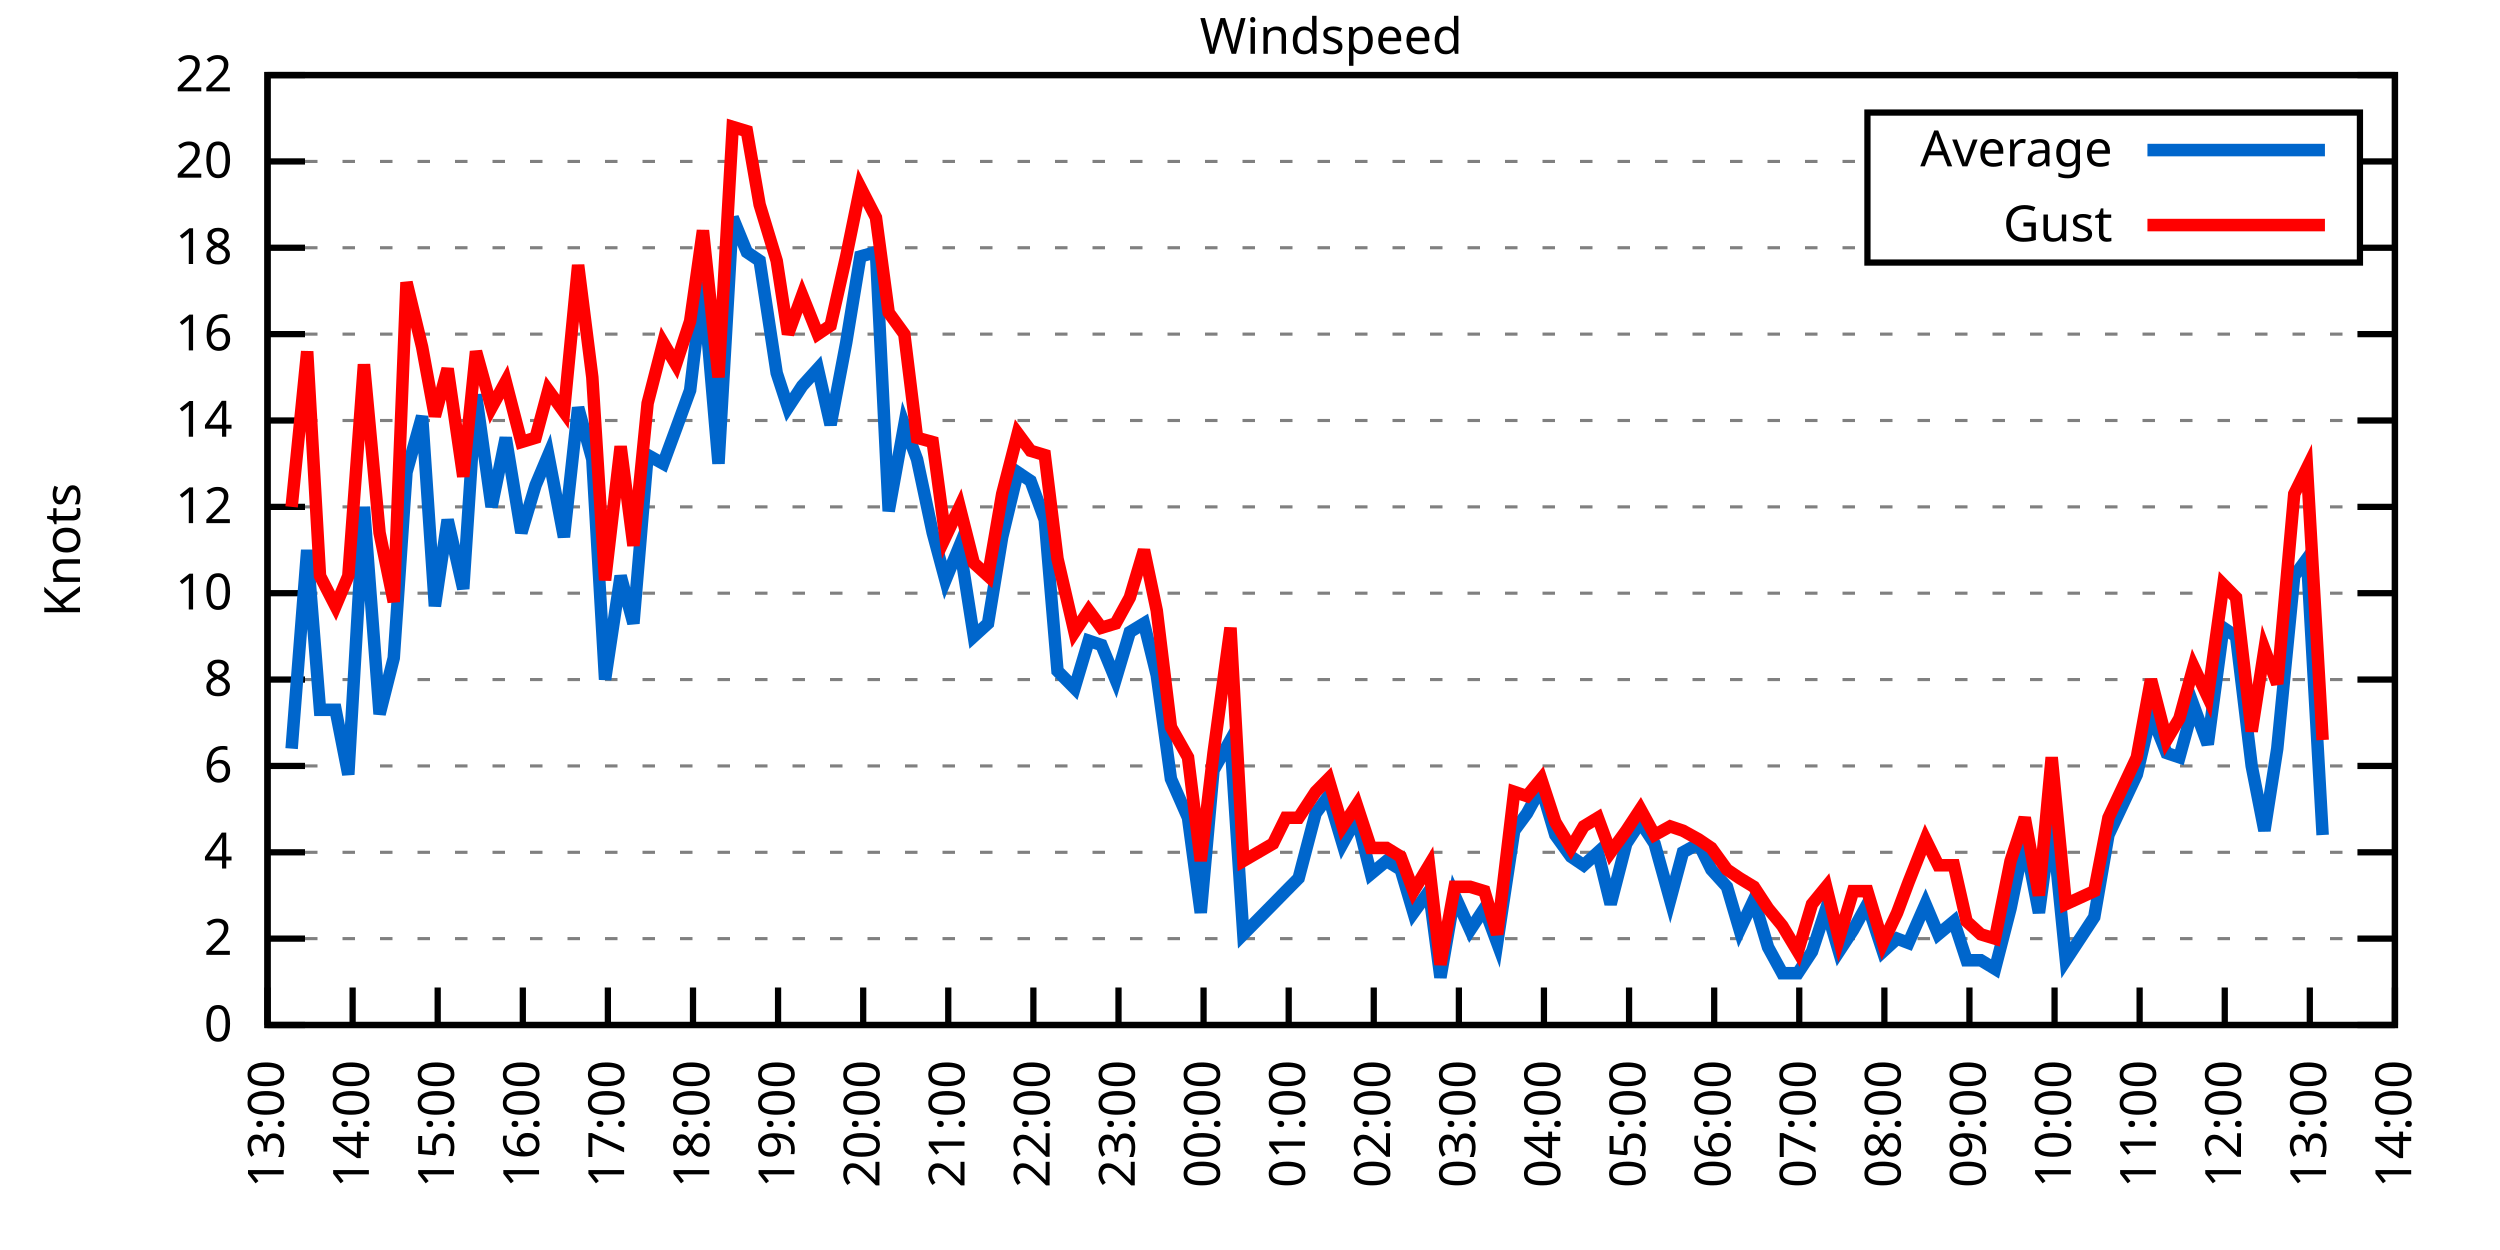
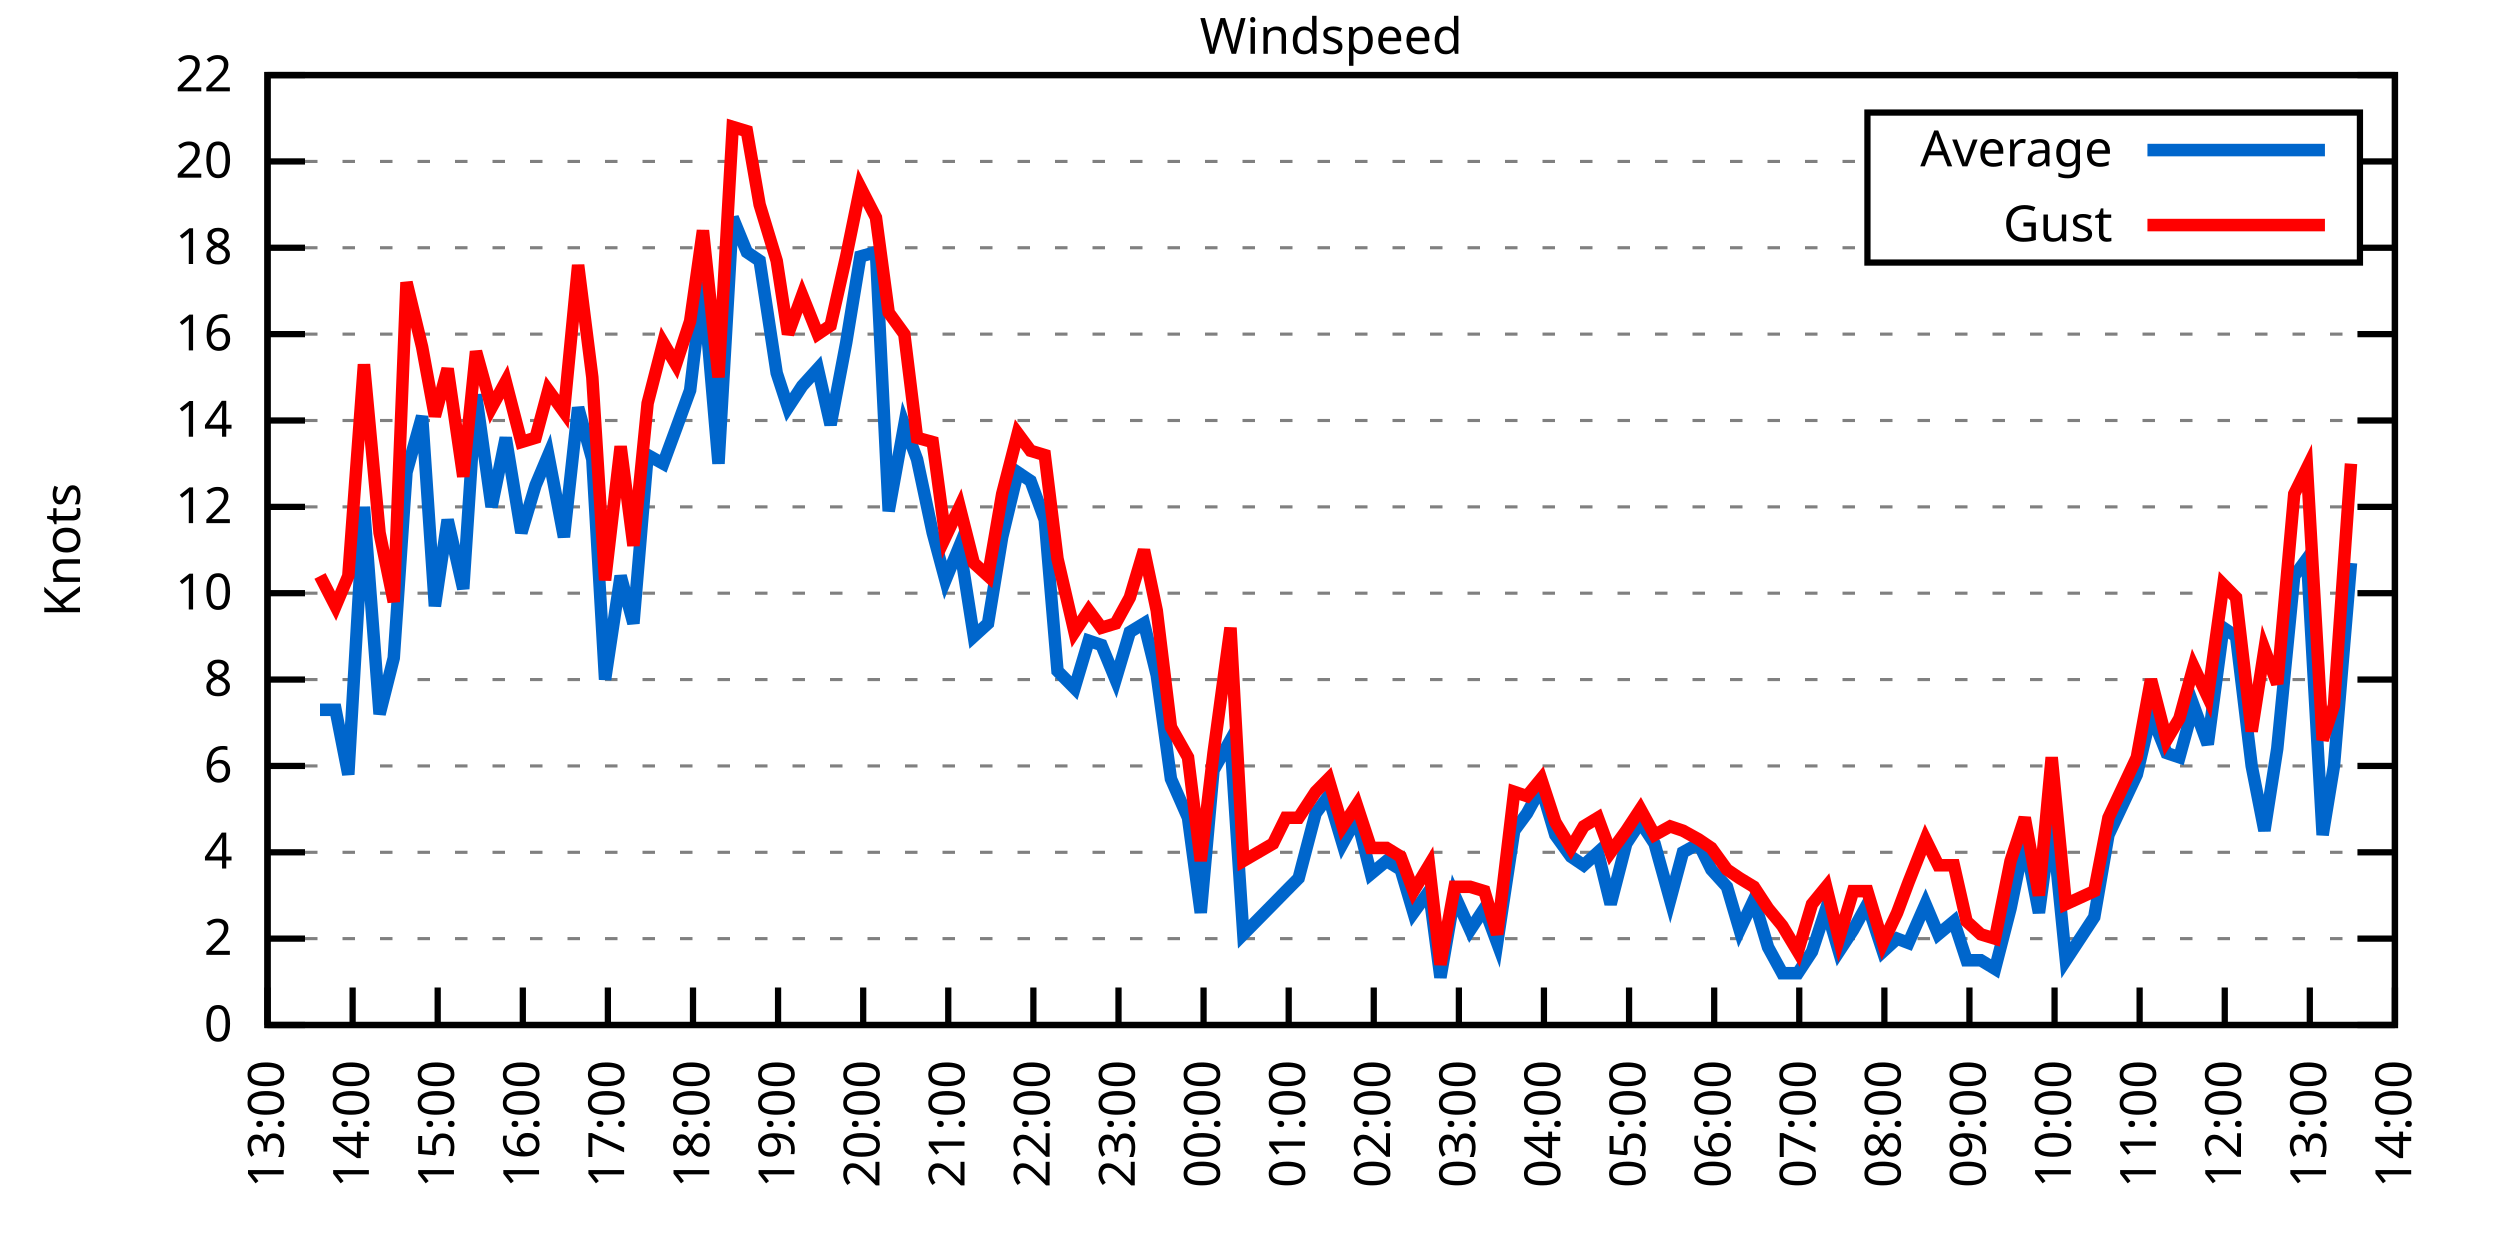
<svg xmlns="http://www.w3.org/2000/svg" xmlns:xlink="http://www.w3.org/1999/xlink" width="400" height="200" viewBox="0 0 400 200">
  <g id="gnuplot_canvas">
    <rect x="0" y="0" width="400" height="200" fill="none" />
    <defs>
      <circle id="gpDot" r="0.5" stroke-width="0.5" stroke="currentColor" />
      <path id="gpPt0" stroke-width="0.333" stroke="currentColor" d="M-1,0 h2 M0,-1 v2" />
      <path id="gpPt1" stroke-width="0.333" stroke="currentColor" d="M-1,-1 L1,1 M1,-1 L-1,1" />
      <path id="gpPt2" stroke-width="0.333" stroke="currentColor" d="M-1,0 L1,0 M0,-1 L0,1 M-1,-1 L1,1 M-1,1 L1,-1" />
      <rect id="gpPt3" stroke-width="0.333" stroke="currentColor" x="-1" y="-1" width="2" height="2" />
      <rect id="gpPt4" stroke-width="0.333" stroke="currentColor" fill="currentColor" x="-1" y="-1" width="2" height="2" />
      <circle id="gpPt5" stroke-width="0.333" stroke="currentColor" cx="0" cy="0" r="1" />
      <use xlink:href="#gpPt5" id="gpPt6" fill="currentColor" stroke="none" />
      <path id="gpPt7" stroke-width="0.333" stroke="currentColor" d="M0,-1.33 L-1.33,0.67 L1.33,0.67 z" />
      <use xlink:href="#gpPt7" id="gpPt8" fill="currentColor" stroke="none" />
      <use xlink:href="#gpPt7" id="gpPt9" stroke="currentColor" transform="rotate(180)" />
      <use xlink:href="#gpPt9" id="gpPt10" fill="currentColor" stroke="none" />
      <use xlink:href="#gpPt3" id="gpPt11" stroke="currentColor" transform="rotate(45)" />
      <use xlink:href="#gpPt11" id="gpPt12" fill="currentColor" stroke="none" />
      <path id="gpPt13" stroke-width="0.333" stroke="currentColor" d="M0,1.330 L1.265,0.411 L0.782,-1.067 L-0.782,-1.076 L-1.265,0.411 z" />
      <use xlink:href="#gpPt13" id="gpPt14" fill="currentColor" stroke="none" />
      <filter id="textbox" filterUnits="objectBoundingBox" x="0" y="0" height="1" width="1">
        <feFlood flood-color="white" flood-opacity="1" result="bgnd" />
        <feComposite in="SourceGraphic" in2="bgnd" operator="atop" />
      </filter>
      <filter id="greybox" filterUnits="objectBoundingBox" x="0" y="0" height="1" width="1">
        <feFlood flood-color="lightgrey" flood-opacity="1" result="grey" />
        <feComposite in="SourceGraphic" in2="grey" operator="atop" />
      </filter>
    </defs>
    <g fill="none" color="white" stroke="currentColor" stroke-width="1.00" stroke-linecap="butt" stroke-linejoin="miter">
</g>
    <g fill="none" color="black" stroke="currentColor" stroke-width="1.00" stroke-linecap="butt" stroke-linejoin="miter">
      <g stroke="none" shape-rendering="crispEdges">
        <polygon fill="rgb(255, 255, 255)" points="42.80,164.00 383.18,164.00 383.18,12.02 42.80,12.02 " />
      </g>
    </g>
    <g fill="none" color="black" stroke="currentColor" stroke-width="1.00" stroke-linecap="butt" stroke-linejoin="miter">
</g>
    <g fill="none" color="black" stroke="black" stroke-width="0.50" stroke-linecap="butt" stroke-linejoin="miter">
</g>
    <g fill="none" color="gray" stroke="currentColor" stroke-width="0.50" stroke-linecap="butt" stroke-linejoin="miter">
      <path stroke="gray" stroke-dasharray="2,4" class="gridline" d="M42.80,164.00 L383.19,164.00  " />
    </g>
    <g fill="none" color="gray" stroke="gray" stroke-width="1.00" stroke-linecap="butt" stroke-linejoin="miter">
</g>
    <g fill="none" color="black" stroke="currentColor" stroke-width="1.00" stroke-linecap="butt" stroke-linejoin="miter">
      <path stroke="black" d="M42.80,164.00 L48.80,164.00 M383.19,164.00 L377.19,164.00  " />
      <g transform="translate(37.20,166.60)" stroke="none" fill="black" font-family="Sans" font-size="8.00" text-anchor="end">
        <text>
          <tspan font-family="Sans"> 0</tspan>
        </text>
      </g>
    </g>
    <g fill="none" color="black" stroke="currentColor" stroke-width="1.00" stroke-linecap="butt" stroke-linejoin="miter">
</g>
    <g fill="none" color="black" stroke="black" stroke-width="0.50" stroke-linecap="butt" stroke-linejoin="miter">
</g>
    <g fill="none" color="gray" stroke="currentColor" stroke-width="0.50" stroke-linecap="butt" stroke-linejoin="miter">
      <path stroke="gray" stroke-dasharray="2,4" class="gridline" d="M42.80,150.18 L383.19,150.18  " />
    </g>
    <g fill="none" color="gray" stroke="gray" stroke-width="1.00" stroke-linecap="butt" stroke-linejoin="miter">
</g>
    <g fill="none" color="black" stroke="currentColor" stroke-width="1.00" stroke-linecap="butt" stroke-linejoin="miter">
      <path stroke="black" d="M42.80,150.18 L48.80,150.18 M383.19,150.18 L377.19,150.18  " />
      <g transform="translate(37.20,152.78)" stroke="none" fill="black" font-family="Sans" font-size="8.00" text-anchor="end">
        <text>
          <tspan font-family="Sans"> 2</tspan>
        </text>
      </g>
    </g>
    <g fill="none" color="black" stroke="currentColor" stroke-width="1.00" stroke-linecap="butt" stroke-linejoin="miter">
</g>
    <g fill="none" color="black" stroke="black" stroke-width="0.50" stroke-linecap="butt" stroke-linejoin="miter">
</g>
    <g fill="none" color="gray" stroke="currentColor" stroke-width="0.50" stroke-linecap="butt" stroke-linejoin="miter">
      <path stroke="gray" stroke-dasharray="2,4" class="gridline" d="M42.80,136.37 L383.19,136.37  " />
    </g>
    <g fill="none" color="gray" stroke="gray" stroke-width="1.00" stroke-linecap="butt" stroke-linejoin="miter">
</g>
    <g fill="none" color="black" stroke="currentColor" stroke-width="1.00" stroke-linecap="butt" stroke-linejoin="miter">
      <path stroke="black" d="M42.80,136.37 L48.80,136.37 M383.19,136.37 L377.19,136.37  " />
      <g transform="translate(37.20,138.97)" stroke="none" fill="black" font-family="Sans" font-size="8.00" text-anchor="end">
        <text>
          <tspan font-family="Sans"> 4</tspan>
        </text>
      </g>
    </g>
    <g fill="none" color="black" stroke="currentColor" stroke-width="1.00" stroke-linecap="butt" stroke-linejoin="miter">
</g>
    <g fill="none" color="black" stroke="black" stroke-width="0.50" stroke-linecap="butt" stroke-linejoin="miter">
</g>
    <g fill="none" color="gray" stroke="currentColor" stroke-width="0.50" stroke-linecap="butt" stroke-linejoin="miter">
      <path stroke="gray" stroke-dasharray="2,4" class="gridline" d="M42.80,122.55 L383.19,122.55  " />
    </g>
    <g fill="none" color="gray" stroke="gray" stroke-width="1.00" stroke-linecap="butt" stroke-linejoin="miter">
</g>
    <g fill="none" color="black" stroke="currentColor" stroke-width="1.00" stroke-linecap="butt" stroke-linejoin="miter">
      <path stroke="black" d="M42.80,122.55 L48.80,122.55 M383.19,122.55 L377.19,122.55  " />
      <g transform="translate(37.20,125.15)" stroke="none" fill="black" font-family="Sans" font-size="8.00" text-anchor="end">
        <text>
          <tspan font-family="Sans"> 6</tspan>
        </text>
      </g>
    </g>
    <g fill="none" color="black" stroke="currentColor" stroke-width="1.00" stroke-linecap="butt" stroke-linejoin="miter">
</g>
    <g fill="none" color="black" stroke="black" stroke-width="0.50" stroke-linecap="butt" stroke-linejoin="miter">
</g>
    <g fill="none" color="gray" stroke="currentColor" stroke-width="0.50" stroke-linecap="butt" stroke-linejoin="miter">
      <path stroke="gray" stroke-dasharray="2,4" class="gridline" d="M42.80,108.73 L383.19,108.73  " />
    </g>
    <g fill="none" color="gray" stroke="gray" stroke-width="1.00" stroke-linecap="butt" stroke-linejoin="miter">
</g>
    <g fill="none" color="black" stroke="currentColor" stroke-width="1.00" stroke-linecap="butt" stroke-linejoin="miter">
      <path stroke="black" d="M42.80,108.73 L48.80,108.73 M383.19,108.73 L377.19,108.73  " />
      <g transform="translate(37.20,111.33)" stroke="none" fill="black" font-family="Sans" font-size="8.00" text-anchor="end">
        <text>
          <tspan font-family="Sans"> 8</tspan>
        </text>
      </g>
    </g>
    <g fill="none" color="black" stroke="currentColor" stroke-width="1.00" stroke-linecap="butt" stroke-linejoin="miter">
</g>
    <g fill="none" color="black" stroke="black" stroke-width="0.50" stroke-linecap="butt" stroke-linejoin="miter">
</g>
    <g fill="none" color="gray" stroke="currentColor" stroke-width="0.50" stroke-linecap="butt" stroke-linejoin="miter">
      <path stroke="gray" stroke-dasharray="2,4" class="gridline" d="M42.80,94.91 L383.19,94.91  " />
    </g>
    <g fill="none" color="gray" stroke="gray" stroke-width="1.00" stroke-linecap="butt" stroke-linejoin="miter">
</g>
    <g fill="none" color="black" stroke="currentColor" stroke-width="1.00" stroke-linecap="butt" stroke-linejoin="miter">
      <path stroke="black" d="M42.80,94.91 L48.80,94.91 M383.19,94.91 L377.19,94.91  " />
      <g transform="translate(37.20,97.51)" stroke="none" fill="black" font-family="Sans" font-size="8.00" text-anchor="end">
        <text>
          <tspan font-family="Sans"> 10</tspan>
        </text>
      </g>
    </g>
    <g fill="none" color="black" stroke="currentColor" stroke-width="1.00" stroke-linecap="butt" stroke-linejoin="miter">
</g>
    <g fill="none" color="black" stroke="black" stroke-width="0.50" stroke-linecap="butt" stroke-linejoin="miter">
</g>
    <g fill="none" color="gray" stroke="currentColor" stroke-width="0.50" stroke-linecap="butt" stroke-linejoin="miter">
      <path stroke="gray" stroke-dasharray="2,4" class="gridline" d="M42.80,81.10 L383.19,81.10  " />
    </g>
    <g fill="none" color="gray" stroke="gray" stroke-width="1.00" stroke-linecap="butt" stroke-linejoin="miter">
</g>
    <g fill="none" color="black" stroke="currentColor" stroke-width="1.00" stroke-linecap="butt" stroke-linejoin="miter">
      <path stroke="black" d="M42.80,81.10 L48.80,81.10 M383.19,81.10 L377.19,81.10  " />
      <g transform="translate(37.20,83.70)" stroke="none" fill="black" font-family="Sans" font-size="8.00" text-anchor="end">
        <text>
          <tspan font-family="Sans"> 12</tspan>
        </text>
      </g>
    </g>
    <g fill="none" color="black" stroke="currentColor" stroke-width="1.00" stroke-linecap="butt" stroke-linejoin="miter">
</g>
    <g fill="none" color="black" stroke="black" stroke-width="0.50" stroke-linecap="butt" stroke-linejoin="miter">
</g>
    <g fill="none" color="gray" stroke="currentColor" stroke-width="0.50" stroke-linecap="butt" stroke-linejoin="miter">
      <path stroke="gray" stroke-dasharray="2,4" class="gridline" d="M42.80,67.28 L383.19,67.28  " />
    </g>
    <g fill="none" color="gray" stroke="gray" stroke-width="1.00" stroke-linecap="butt" stroke-linejoin="miter">
</g>
    <g fill="none" color="black" stroke="currentColor" stroke-width="1.00" stroke-linecap="butt" stroke-linejoin="miter">
      <path stroke="black" d="M42.80,67.28 L48.80,67.28 M383.19,67.28 L377.19,67.28  " />
      <g transform="translate(37.20,69.88)" stroke="none" fill="black" font-family="Sans" font-size="8.00" text-anchor="end">
        <text>
          <tspan font-family="Sans"> 14</tspan>
        </text>
      </g>
    </g>
    <g fill="none" color="black" stroke="currentColor" stroke-width="1.00" stroke-linecap="butt" stroke-linejoin="miter">
</g>
    <g fill="none" color="black" stroke="black" stroke-width="0.50" stroke-linecap="butt" stroke-linejoin="miter">
</g>
    <g fill="none" color="gray" stroke="currentColor" stroke-width="0.50" stroke-linecap="butt" stroke-linejoin="miter">
      <path stroke="gray" stroke-dasharray="2,4" class="gridline" d="M42.80,53.46 L383.19,53.46  " />
    </g>
    <g fill="none" color="gray" stroke="gray" stroke-width="1.00" stroke-linecap="butt" stroke-linejoin="miter">
</g>
    <g fill="none" color="black" stroke="currentColor" stroke-width="1.00" stroke-linecap="butt" stroke-linejoin="miter">
      <path stroke="black" d="M42.80,53.46 L48.80,53.46 M383.19,53.46 L377.19,53.46  " />
      <g transform="translate(37.20,56.06)" stroke="none" fill="black" font-family="Sans" font-size="8.00" text-anchor="end">
        <text>
          <tspan font-family="Sans"> 16</tspan>
        </text>
      </g>
    </g>
    <g fill="none" color="black" stroke="currentColor" stroke-width="1.00" stroke-linecap="butt" stroke-linejoin="miter">
</g>
    <g fill="none" color="black" stroke="black" stroke-width="0.50" stroke-linecap="butt" stroke-linejoin="miter">
</g>
    <g fill="none" color="gray" stroke="currentColor" stroke-width="0.50" stroke-linecap="butt" stroke-linejoin="miter">
      <path stroke="gray" stroke-dasharray="2,4" class="gridline" d="M42.80,39.64 L298.79,39.64 M377.59,39.64 L383.19,39.64  " />
    </g>
    <g fill="none" color="gray" stroke="gray" stroke-width="1.00" stroke-linecap="butt" stroke-linejoin="miter">
</g>
    <g fill="none" color="black" stroke="currentColor" stroke-width="1.00" stroke-linecap="butt" stroke-linejoin="miter">
      <path stroke="black" d="M42.80,39.64 L48.80,39.64 M383.19,39.64 L377.19,39.64  " />
      <g transform="translate(37.20,42.24)" stroke="none" fill="black" font-family="Sans" font-size="8.00" text-anchor="end">
        <text>
          <tspan font-family="Sans"> 18</tspan>
        </text>
      </g>
    </g>
    <g fill="none" color="black" stroke="currentColor" stroke-width="1.00" stroke-linecap="butt" stroke-linejoin="miter">
</g>
    <g fill="none" color="black" stroke="black" stroke-width="0.50" stroke-linecap="butt" stroke-linejoin="miter">
</g>
    <g fill="none" color="gray" stroke="currentColor" stroke-width="0.50" stroke-linecap="butt" stroke-linejoin="miter">
      <path stroke="gray" stroke-dasharray="2,4" class="gridline" d="M42.80,25.83 L298.79,25.83 M377.59,25.83 L383.19,25.83  " />
    </g>
    <g fill="none" color="gray" stroke="gray" stroke-width="1.00" stroke-linecap="butt" stroke-linejoin="miter">
</g>
    <g fill="none" color="black" stroke="currentColor" stroke-width="1.00" stroke-linecap="butt" stroke-linejoin="miter">
      <path stroke="black" d="M42.80,25.83 L48.80,25.83 M383.19,25.83 L377.19,25.83  " />
      <g transform="translate(37.20,28.43)" stroke="none" fill="black" font-family="Sans" font-size="8.00" text-anchor="end">
        <text>
          <tspan font-family="Sans"> 20</tspan>
        </text>
      </g>
    </g>
    <g fill="none" color="black" stroke="currentColor" stroke-width="1.00" stroke-linecap="butt" stroke-linejoin="miter">
</g>
    <g fill="none" color="black" stroke="black" stroke-width="0.50" stroke-linecap="butt" stroke-linejoin="miter">
</g>
    <g fill="none" color="gray" stroke="currentColor" stroke-width="0.50" stroke-linecap="butt" stroke-linejoin="miter">
      <path stroke="gray" stroke-dasharray="2,4" class="gridline" d="M42.80,12.01 L383.19,12.01  " />
    </g>
    <g fill="none" color="gray" stroke="gray" stroke-width="1.00" stroke-linecap="butt" stroke-linejoin="miter">
</g>
    <g fill="none" color="black" stroke="currentColor" stroke-width="1.00" stroke-linecap="butt" stroke-linejoin="miter">
      <path stroke="black" d="M42.80,12.01 L48.80,12.01 M383.19,12.01 L377.19,12.01  " />
      <g transform="translate(37.20,14.61)" stroke="none" fill="black" font-family="Sans" font-size="8.00" text-anchor="end">
        <text>
          <tspan font-family="Sans"> 22</tspan>
        </text>
      </g>
    </g>
    <g fill="none" color="black" stroke="currentColor" stroke-width="1.00" stroke-linecap="butt" stroke-linejoin="miter">
      <path stroke="black" d="M42.80,164.00 L42.80,158.00  " />
      <g transform="translate(45.40,169.60) rotate(270.00)" stroke="none" fill="black" font-family="Sans" font-size="8.00" text-anchor="end">
        <text>
          <tspan font-family="Sans">13:00</tspan>
        </text>
      </g>
    </g>
    <g fill="none" color="black" stroke="currentColor" stroke-width="1.00" stroke-linecap="butt" stroke-linejoin="miter">
      <path stroke="black" d="M56.42,164.00 L56.42,158.00  " />
      <g transform="translate(59.02,169.60) rotate(270.00)" stroke="none" fill="black" font-family="Sans" font-size="8.00" text-anchor="end">
        <text>
          <tspan font-family="Sans">14:00</tspan>
        </text>
      </g>
    </g>
    <g fill="none" color="black" stroke="currentColor" stroke-width="1.00" stroke-linecap="butt" stroke-linejoin="miter">
      <path stroke="black" d="M70.03,164.00 L70.03,158.00  " />
      <g transform="translate(72.63,169.60) rotate(270.00)" stroke="none" fill="black" font-family="Sans" font-size="8.00" text-anchor="end">
        <text>
          <tspan font-family="Sans">15:00</tspan>
        </text>
      </g>
    </g>
    <g fill="none" color="black" stroke="currentColor" stroke-width="1.00" stroke-linecap="butt" stroke-linejoin="miter">
      <path stroke="black" d="M83.65,164.00 L83.65,158.00  " />
      <g transform="translate(86.25,169.60) rotate(270.00)" stroke="none" fill="black" font-family="Sans" font-size="8.00" text-anchor="end">
        <text>
          <tspan font-family="Sans">16:00</tspan>
        </text>
      </g>
    </g>
    <g fill="none" color="black" stroke="currentColor" stroke-width="1.00" stroke-linecap="butt" stroke-linejoin="miter">
      <path stroke="black" d="M97.26,164.00 L97.26,158.00  " />
      <g transform="translate(99.86,169.60) rotate(270.00)" stroke="none" fill="black" font-family="Sans" font-size="8.00" text-anchor="end">
        <text>
          <tspan font-family="Sans">17:00</tspan>
        </text>
      </g>
    </g>
    <g fill="none" color="black" stroke="currentColor" stroke-width="1.00" stroke-linecap="butt" stroke-linejoin="miter">
      <path stroke="black" d="M110.88,164.00 L110.88,158.00  " />
      <g transform="translate(113.48,169.60) rotate(270.00)" stroke="none" fill="black" font-family="Sans" font-size="8.00" text-anchor="end">
        <text>
          <tspan font-family="Sans">18:00</tspan>
        </text>
      </g>
    </g>
    <g fill="none" color="black" stroke="currentColor" stroke-width="1.00" stroke-linecap="butt" stroke-linejoin="miter">
      <path stroke="black" d="M124.49,164.00 L124.49,158.00  " />
      <g transform="translate(127.09,169.60) rotate(270.00)" stroke="none" fill="black" font-family="Sans" font-size="8.00" text-anchor="end">
        <text>
          <tspan font-family="Sans">19:00</tspan>
        </text>
      </g>
    </g>
    <g fill="none" color="black" stroke="currentColor" stroke-width="1.00" stroke-linecap="butt" stroke-linejoin="miter">
      <path stroke="black" d="M138.11,164.00 L138.11,158.00  " />
      <g transform="translate(140.71,169.60) rotate(270.00)" stroke="none" fill="black" font-family="Sans" font-size="8.00" text-anchor="end">
        <text>
          <tspan font-family="Sans">20:00</tspan>
        </text>
      </g>
    </g>
    <g fill="none" color="black" stroke="currentColor" stroke-width="1.00" stroke-linecap="butt" stroke-linejoin="miter">
      <path stroke="black" d="M151.72,164.00 L151.72,158.00  " />
      <g transform="translate(154.32,169.60) rotate(270.00)" stroke="none" fill="black" font-family="Sans" font-size="8.00" text-anchor="end">
        <text>
          <tspan font-family="Sans">21:00</tspan>
        </text>
      </g>
    </g>
    <g fill="none" color="black" stroke="currentColor" stroke-width="1.00" stroke-linecap="butt" stroke-linejoin="miter">
      <path stroke="black" d="M165.34,164.00 L165.34,158.00  " />
      <g transform="translate(167.94,169.60) rotate(270.00)" stroke="none" fill="black" font-family="Sans" font-size="8.00" text-anchor="end">
        <text>
          <tspan font-family="Sans">22:00</tspan>
        </text>
      </g>
    </g>
    <g fill="none" color="black" stroke="currentColor" stroke-width="1.00" stroke-linecap="butt" stroke-linejoin="miter">
      <path stroke="black" d="M178.96,164.00 L178.96,158.00  " />
      <g transform="translate(181.56,169.60) rotate(270.00)" stroke="none" fill="black" font-family="Sans" font-size="8.00" text-anchor="end">
        <text>
          <tspan font-family="Sans">23:00</tspan>
        </text>
      </g>
    </g>
    <g fill="none" color="black" stroke="currentColor" stroke-width="1.00" stroke-linecap="butt" stroke-linejoin="miter">
      <path stroke="black" d="M192.57,164.00 L192.57,158.00  " />
      <g transform="translate(195.17,169.60) rotate(270.00)" stroke="none" fill="black" font-family="Sans" font-size="8.00" text-anchor="end">
        <text>
          <tspan font-family="Sans">00:00</tspan>
        </text>
      </g>
    </g>
    <g fill="none" color="black" stroke="currentColor" stroke-width="1.00" stroke-linecap="butt" stroke-linejoin="miter">
      <path stroke="black" d="M206.19,164.00 L206.19,158.00  " />
      <g transform="translate(208.79,169.60) rotate(270.00)" stroke="none" fill="black" font-family="Sans" font-size="8.00" text-anchor="end">
        <text>
          <tspan font-family="Sans">01:00</tspan>
        </text>
      </g>
    </g>
    <g fill="none" color="black" stroke="currentColor" stroke-width="1.00" stroke-linecap="butt" stroke-linejoin="miter">
      <path stroke="black" d="M219.80,164.00 L219.80,158.00  " />
      <g transform="translate(222.40,169.60) rotate(270.00)" stroke="none" fill="black" font-family="Sans" font-size="8.00" text-anchor="end">
        <text>
          <tspan font-family="Sans">02:00</tspan>
        </text>
      </g>
    </g>
    <g fill="none" color="black" stroke="currentColor" stroke-width="1.00" stroke-linecap="butt" stroke-linejoin="miter">
      <path stroke="black" d="M233.42,164.00 L233.42,158.00  " />
      <g transform="translate(236.02,169.60) rotate(270.00)" stroke="none" fill="black" font-family="Sans" font-size="8.00" text-anchor="end">
        <text>
          <tspan font-family="Sans">03:00</tspan>
        </text>
      </g>
    </g>
    <g fill="none" color="black" stroke="currentColor" stroke-width="1.00" stroke-linecap="butt" stroke-linejoin="miter">
      <path stroke="black" d="M247.03,164.00 L247.03,158.00  " />
      <g transform="translate(249.63,169.60) rotate(270.00)" stroke="none" fill="black" font-family="Sans" font-size="8.00" text-anchor="end">
        <text>
          <tspan font-family="Sans">04:00</tspan>
        </text>
      </g>
    </g>
    <g fill="none" color="black" stroke="currentColor" stroke-width="1.00" stroke-linecap="butt" stroke-linejoin="miter">
      <path stroke="black" d="M260.65,164.00 L260.65,158.00  " />
      <g transform="translate(263.25,169.60) rotate(270.00)" stroke="none" fill="black" font-family="Sans" font-size="8.00" text-anchor="end">
        <text>
          <tspan font-family="Sans">05:00</tspan>
        </text>
      </g>
    </g>
    <g fill="none" color="black" stroke="currentColor" stroke-width="1.00" stroke-linecap="butt" stroke-linejoin="miter">
      <path stroke="black" d="M274.27,164.00 L274.27,158.00  " />
      <g transform="translate(276.87,169.60) rotate(270.00)" stroke="none" fill="black" font-family="Sans" font-size="8.00" text-anchor="end">
        <text>
          <tspan font-family="Sans">06:00</tspan>
        </text>
      </g>
    </g>
    <g fill="none" color="black" stroke="currentColor" stroke-width="1.00" stroke-linecap="butt" stroke-linejoin="miter">
      <path stroke="black" d="M287.88,164.00 L287.88,158.00  " />
      <g transform="translate(290.48,169.60) rotate(270.00)" stroke="none" fill="black" font-family="Sans" font-size="8.00" text-anchor="end">
        <text>
          <tspan font-family="Sans">07:00</tspan>
        </text>
      </g>
    </g>
    <g fill="none" color="black" stroke="currentColor" stroke-width="1.00" stroke-linecap="butt" stroke-linejoin="miter">
      <path stroke="black" d="M301.50,164.00 L301.50,158.00  " />
      <g transform="translate(304.10,169.60) rotate(270.00)" stroke="none" fill="black" font-family="Sans" font-size="8.00" text-anchor="end">
        <text>
          <tspan font-family="Sans">08:00</tspan>
        </text>
      </g>
    </g>
    <g fill="none" color="black" stroke="currentColor" stroke-width="1.00" stroke-linecap="butt" stroke-linejoin="miter">
      <path stroke="black" d="M315.11,164.00 L315.11,158.00  " />
      <g transform="translate(317.71,169.60) rotate(270.00)" stroke="none" fill="black" font-family="Sans" font-size="8.00" text-anchor="end">
        <text>
          <tspan font-family="Sans">09:00</tspan>
        </text>
      </g>
    </g>
    <g fill="none" color="black" stroke="currentColor" stroke-width="1.00" stroke-linecap="butt" stroke-linejoin="miter">
      <path stroke="black" d="M328.73,164.00 L328.73,158.00  " />
      <g transform="translate(331.33,169.60) rotate(270.00)" stroke="none" fill="black" font-family="Sans" font-size="8.00" text-anchor="end">
        <text>
          <tspan font-family="Sans">10:00</tspan>
        </text>
      </g>
    </g>
    <g fill="none" color="black" stroke="currentColor" stroke-width="1.00" stroke-linecap="butt" stroke-linejoin="miter">
      <path stroke="black" d="M342.34,164.00 L342.34,158.00  " />
      <g transform="translate(344.94,169.60) rotate(270.00)" stroke="none" fill="black" font-family="Sans" font-size="8.00" text-anchor="end">
        <text>
          <tspan font-family="Sans">11:00</tspan>
        </text>
      </g>
    </g>
    <g fill="none" color="black" stroke="currentColor" stroke-width="1.00" stroke-linecap="butt" stroke-linejoin="miter">
      <path stroke="black" d="M355.96,164.00 L355.96,158.00  " />
      <g transform="translate(358.56,169.60) rotate(270.00)" stroke="none" fill="black" font-family="Sans" font-size="8.00" text-anchor="end">
        <text>
          <tspan font-family="Sans">12:00</tspan>
        </text>
      </g>
    </g>
    <g fill="none" color="black" stroke="currentColor" stroke-width="1.00" stroke-linecap="butt" stroke-linejoin="miter">
      <path stroke="black" d="M369.57,164.00 L369.57,158.00  " />
      <g transform="translate(372.17,169.60) rotate(270.00)" stroke="none" fill="black" font-family="Sans" font-size="8.00" text-anchor="end">
        <text>
          <tspan font-family="Sans">13:00</tspan>
        </text>
      </g>
    </g>
    <g fill="none" color="black" stroke="currentColor" stroke-width="1.00" stroke-linecap="butt" stroke-linejoin="miter">
      <path stroke="black" d="M383.19,164.00 L383.19,158.00  " />
      <g transform="translate(385.79,169.60) rotate(270.00)" stroke="none" fill="black" font-family="Sans" font-size="8.00" text-anchor="end">
        <text>
          <tspan font-family="Sans">14:00</tspan>
        </text>
      </g>
    </g>
    <g fill="none" color="black" stroke="currentColor" stroke-width="1.00" stroke-linecap="butt" stroke-linejoin="miter">
</g>
    <g fill="none" color="black" stroke="currentColor" stroke-width="1.00" stroke-linecap="butt" stroke-linejoin="miter">
      <path stroke="black" d="M42.80,12.01 L42.80,164.00 L383.19,164.00 L383.19,12.01 L42.80,12.01 Z  " />
    </g>
    <g fill="none" color="black" stroke="currentColor" stroke-width="1.00" stroke-linecap="butt" stroke-linejoin="miter">
</g>
    <g fill="none" color="black" stroke="currentColor" stroke-width="1.00" stroke-linecap="butt" stroke-linejoin="miter">
      <path stroke="black" d="M298.79,42.01 L298.79,18.01 L377.59,18.01 L377.59,42.01 L298.79,42.01 Z  " />
    </g>
    <g id="Windspeed_plot_1">
      <g fill="none" color="white" stroke="black" stroke-width="2.00" stroke-linecap="butt" stroke-linejoin="miter">
</g>
      <g fill="none" color="black" stroke="currentColor" stroke-width="2.00" stroke-linecap="butt" stroke-linejoin="miter">
        <g transform="translate(337.99,26.61)" stroke="none" fill="black" font-family="Sans" font-size="8.00" text-anchor="end">
          <text>
            <tspan font-family="Sans">Average</tspan>
          </text>
        </g>
      </g>
      <g fill="none" color="black" stroke="currentColor" stroke-width="2.00" stroke-linecap="butt" stroke-linejoin="miter">
-         <path stroke="rgb(  0, 102, 204)" d="M343.59,24.01 L371.99,24.01 M46.66,119.78 L49.15,88.00 L51.20,113.57 L53.69,113.57 L55.73,123.93 L58.23,81.10   L60.73,114.26 L63.00,105.28 L65.04,75.57 L67.54,66.59 L69.58,96.99 L71.62,83.17 L74.12,94.22 L76.16,63.13   L78.65,81.10 L80.92,70.04 L83.42,85.24 L85.69,77.64 L87.73,72.81 L90.23,85.93 L92.50,65.21 L94.77,73.50   L96.81,108.73 L99.30,92.15 L101.35,99.75 L103.62,72.81 L106.11,74.19 L108.15,68.66 L110.42,62.44 L112.47,45.17   L114.96,74.19 L117.23,34.81 L119.50,40.34 L121.54,41.72 L124.27,59.68 L126.08,65.21 L128.35,61.75 L130.85,58.99   L132.89,67.97 L135.39,54.84 L137.66,41.03 L140.15,40.34 L142.19,81.79 L144.69,67.97 L146.73,73.50 L149.23,85.24   L151.27,92.84 L153.54,87.31 L155.81,101.82 L158.08,99.75 L160.35,85.93 L162.84,75.57 L164.89,76.95 L167.16,83.17   L169.20,107.35 L171.92,110.11 L174.19,102.51 L176.23,103.20 L178.50,108.73 L180.77,101.13 L183.04,99.75 L185.08,108.04   L187.35,124.62 L190.08,130.84 L192.12,146.04 L194.16,123.24 L196.88,118.40 L198.93,149.49 L203.69,144.66 L205.73,142.58   L207.78,140.51 L210.50,130.15 L212.54,127.38 L214.81,134.98 L217.08,130.84 L219.35,139.82 L221.85,137.75 L224.11,139.13   L226.16,146.04 L228.65,142.58 L230.47,156.40 L232.74,143.27 L235.23,148.80 L237.50,145.35 L239.55,150.87 L242.27,132.91   L244.31,130.15 L246.58,126.00 L248.85,133.60 L251.35,137.06 L253.39,138.44 L255.66,136.37 L257.70,144.66 L260.20,134.98   L262.47,131.53 L264.73,134.98 L267.23,143.96 L269.27,136.37 L271.77,134.98 L273.81,139.13 L276.31,141.89 L278.35,148.80   L280.62,143.96 L282.89,151.56 L285.16,155.71 L287.65,155.71 L289.92,152.26 L292.19,145.35 L294.23,152.26 L296.50,148.80   L298.77,144.66 L301.27,152.26 L303.54,150.18 L305.35,150.87 L308.08,144.66 L310.12,149.49 L312.62,147.42 L314.66,153.64   L316.93,153.64 L319.20,155.02 L321.69,145.35 L323.96,134.29 L326.23,146.04 L328.27,130.84 L330.54,153.64 L335.08,146.73   L337.35,133.60 L341.89,123.93 L344.16,114.26 L346.65,120.48 L348.70,121.17 L350.97,112.88 L353.24,119.09 L355.73,100.44   L357.77,101.82 L360.27,122.55 L362.31,132.91 L364.36,119.78 L367.08,92.15 L369.12,89.39 L371.62,133.60  " />
+         <path stroke="rgb(  0, 102, 204)" d="M343.59,24.01 L371.99,24.01 M51.20,113.57 L53.69,113.57 L55.73,123.93 L58.23,81.10 L60.73,114.26 L63.00,105.28   L65.04,75.57 L67.54,66.59 L69.58,96.99 L71.62,83.17 L74.12,94.22 L76.16,63.13 L78.65,81.10 L80.92,70.04   L83.42,85.24 L85.69,77.64 L87.73,72.81 L90.23,85.93 L92.50,65.21 L94.77,73.50 L96.81,108.73 L99.30,92.15   L101.35,99.75 L103.62,72.81 L106.11,74.19 L108.15,68.66 L110.42,62.44 L112.47,45.17 L114.96,74.19 L117.23,34.81   L119.50,40.34 L121.54,41.72 L124.27,59.68 L126.08,65.21 L128.35,61.75 L130.85,58.99 L132.89,67.97 L135.39,54.84   L137.66,41.03 L140.15,40.34 L142.19,81.79 L144.69,67.97 L146.73,73.50 L149.23,85.24 L151.27,92.84 L153.54,87.31   L155.81,101.82 L158.08,99.75 L160.35,85.93 L162.84,75.57 L164.89,76.95 L167.16,83.17 L169.20,107.35 L171.92,110.11   L174.19,102.51 L176.23,103.20 L178.50,108.73 L180.77,101.13 L183.04,99.75 L185.08,108.04 L187.35,124.62 L190.08,130.84   L192.12,146.04 L194.16,123.24 L196.88,118.40 L198.93,149.49 L203.69,144.66 L205.73,142.58 L207.78,140.51 L210.50,130.15   L212.54,127.38 L214.81,134.98 L217.08,130.84 L219.35,139.82 L221.85,137.75 L224.11,139.13 L226.16,146.04 L228.65,142.58   L230.47,156.40 L232.74,143.27 L235.23,148.80 L237.50,145.35 L239.55,150.87 L242.27,132.91 L244.31,130.15 L246.58,126.00   L248.85,133.60 L251.35,137.06 L253.39,138.44 L255.66,136.37 L257.70,144.66 L260.20,134.98 L262.47,131.53 L264.73,134.98   L267.23,143.96 L269.27,136.37 L271.77,134.98 L273.81,139.13 L276.31,141.89 L278.35,148.80 L280.62,143.96 L282.89,151.56   L285.16,155.71 L287.65,155.71 L289.92,152.26 L292.19,145.35 L294.23,152.26 L296.50,148.80 L298.77,144.66 L301.27,152.26   L303.54,150.18 L305.35,150.87 L308.08,144.66 L310.12,149.49 L312.62,147.42 L314.66,153.64 L316.93,153.64 L319.20,155.02   L321.69,145.35 L323.96,134.29 L326.23,146.04 L328.27,130.84 L330.54,153.64 L335.08,146.73 L337.35,133.60 L341.89,123.93   L344.16,114.26 L346.65,120.48 L348.70,121.17 L350.97,112.88 L353.24,119.09 L355.73,100.44 L357.77,101.82 L360.27,122.55   L362.31,132.91 L364.36,119.78 L367.08,92.15 L369.12,89.39 L371.62,133.60 L373.43,122.55 L376.16,90.08  " />
      </g>
    </g>
    <g id="Windspeed_plot_2">
      <g fill="none" color="black" stroke="currentColor" stroke-width="2.00" stroke-linecap="butt" stroke-linejoin="miter">
        <g transform="translate(337.99,38.61)" stroke="none" fill="black" font-family="Sans" font-size="8.00" text-anchor="end">
          <text>
            <tspan font-family="Sans">Gust</tspan>
          </text>
        </g>
      </g>
      <g fill="none" color="black" stroke="currentColor" stroke-width="2.00" stroke-linecap="butt" stroke-linejoin="miter">
-         <path stroke="rgb(255,   0,   0)" d="M343.59,36.01 L371.99,36.01 M46.66,81.10 L49.15,56.23 L51.20,92.15 L53.69,96.99 L55.73,92.15 L58.23,58.30   L60.73,85.24 L63.00,96.30 L65.04,45.17 L67.54,55.53 L69.58,66.59 L71.62,58.99 L74.12,76.26 L76.16,56.23   L78.65,65.21 L80.92,61.06 L83.42,70.73 L85.69,70.04 L87.73,62.44 L90.23,65.90 L92.50,42.41 L94.77,60.37   L96.81,92.84 L99.30,71.42 L101.35,87.31 L103.62,64.52 L106.11,54.84 L108.15,58.30 L110.42,51.39 L112.47,36.88   L114.96,60.37 L117.23,20.30 L119.50,20.99 L121.54,32.74 L124.27,41.72 L126.08,53.46 L128.35,47.24 L130.85,53.46   L132.89,52.08 L135.39,41.03 L137.66,29.97 L140.15,34.81 L142.19,50.01 L144.69,53.46 L146.73,70.04 L149.23,70.73   L151.27,85.93 L153.54,81.10 L155.81,90.08 L158.08,92.15 L160.35,79.02 L162.84,69.35 L164.89,72.12 L167.16,72.81   L169.20,89.39 L171.92,101.13 L174.19,97.68 L176.23,100.44 L178.50,99.75 L180.77,95.60 L183.04,88.00 L185.08,97.68   L187.35,116.33 L190.08,121.17 L192.12,137.75 L194.16,120.48 L196.88,100.44 L198.93,137.75 L203.69,134.98 L205.73,130.84   L207.78,130.84 L210.50,126.69 L212.54,124.62 L214.81,132.22 L217.08,128.77 L219.35,135.67 L221.85,135.67 L224.11,137.06   L226.16,142.58 L228.65,138.44 L230.47,154.33 L232.74,141.89 L235.23,141.89 L237.50,142.58 L239.55,149.49 L242.27,126.69   L244.31,127.38 L246.58,124.62 L248.85,131.53 L251.35,135.67 L253.39,132.22 L255.66,130.84 L257.70,136.37 L260.20,132.91   L262.47,129.46 L264.73,133.60 L267.23,132.22 L269.27,132.91 L271.77,134.29 L273.81,135.67 L276.31,139.13 L278.35,140.51   L280.62,141.89 L282.89,145.35 L285.16,148.11 L287.65,152.26 L289.92,144.66 L292.19,141.89 L294.23,150.18 L296.50,142.58   L298.77,142.58 L301.27,150.87 L303.54,146.04 L305.35,141.20 L308.08,134.29 L310.12,138.44 L312.62,138.44 L314.66,147.42   L316.93,149.49 L319.20,150.18 L321.69,137.75 L323.96,130.84 L326.23,143.27 L328.27,121.17 L330.54,144.66 L335.08,142.58   L337.35,130.84 L341.89,121.17 L344.16,108.73 L346.65,118.40 L348.70,114.95 L350.97,106.66 L353.24,111.49 L355.73,93.53   L357.77,95.60 L360.27,117.02 L362.31,103.89 L364.36,109.42 L367.08,79.02 L369.12,74.88 L371.62,118.40  " />
+         <path stroke="rgb(255,   0,   0)" d="M343.59,36.01 L371.99,36.01 M51.20,92.15 L53.69,96.99 L55.73,92.15 L58.23,58.30 L60.73,85.24 L63.00,96.30   L65.04,45.17 L67.54,55.53 L69.58,66.59 L71.62,58.99 L74.12,76.26 L76.16,56.23 L78.65,65.21 L80.92,61.06   L83.42,70.73 L85.69,70.04 L87.73,62.44 L90.23,65.90 L92.50,42.41 L94.77,60.37 L96.81,92.84 L99.30,71.42   L101.35,87.31 L103.62,64.52 L106.11,54.84 L108.15,58.30 L110.42,51.39 L112.47,36.88 L114.96,60.37 L117.23,20.30   L119.50,20.99 L121.54,32.74 L124.27,41.72 L126.08,53.46 L128.35,47.24 L130.85,53.46 L132.89,52.08 L135.39,41.03   L137.66,29.97 L140.15,34.81 L142.19,50.01 L144.69,53.46 L146.73,70.04 L149.23,70.73 L151.27,85.93 L153.54,81.10   L155.81,90.08 L158.08,92.15 L160.35,79.02 L162.84,69.35 L164.89,72.12 L167.16,72.81 L169.20,89.39 L171.92,101.13   L174.19,97.68 L176.23,100.44 L178.50,99.75 L180.77,95.60 L183.04,88.00 L185.08,97.68 L187.35,116.33 L190.08,121.17   L192.12,137.75 L194.16,120.48 L196.88,100.44 L198.93,137.75 L203.69,134.98 L205.73,130.84 L207.78,130.84 L210.50,126.69   L212.54,124.62 L214.81,132.22 L217.08,128.77 L219.35,135.67 L221.85,135.67 L224.11,137.06 L226.16,142.58 L228.65,138.44   L230.47,154.33 L232.74,141.89 L235.23,141.89 L237.50,142.58 L239.55,149.49 L242.27,126.69 L244.31,127.38 L246.58,124.62   L248.85,131.53 L251.35,135.67 L253.39,132.22 L255.66,130.84 L257.70,136.37 L260.20,132.91 L262.47,129.46 L264.73,133.60   L267.23,132.22 L269.27,132.91 L271.77,134.29 L273.81,135.67 L276.31,139.13 L278.35,140.51 L280.62,141.89 L282.89,145.35   L285.16,148.11 L287.65,152.26 L289.92,144.66 L292.19,141.89 L294.23,150.18 L296.50,142.58 L298.77,142.58 L301.27,150.87   L303.54,146.04 L305.35,141.20 L308.08,134.29 L310.12,138.44 L312.62,138.44 L314.66,147.42 L316.93,149.49 L319.20,150.18   L321.69,137.75 L323.96,130.84 L326.23,143.27 L328.27,121.17 L330.54,144.66 L335.08,142.58 L337.35,130.84 L341.89,121.17   L344.16,108.73 L346.65,118.40 L348.70,114.95 L350.97,106.66 L353.24,111.49 L355.73,93.53 L357.77,95.60 L360.27,117.02   L362.31,103.89 L364.36,109.42 L367.08,79.02 L369.12,74.88 L371.62,118.40 L373.43,112.88 L376.16,74.19  " />
      </g>
    </g>
    <g fill="none" color="black" stroke="currentColor" stroke-width="2.00" stroke-linecap="butt" stroke-linejoin="miter">
</g>
    <g fill="none" color="black" stroke="black" stroke-width="1.00" stroke-linecap="butt" stroke-linejoin="miter">
</g>
    <g fill="none" color="black" stroke="currentColor" stroke-width="1.00" stroke-linecap="butt" stroke-linejoin="miter">
      <path stroke="black" d="M42.80,12.01 L42.80,164.00 L383.19,164.00 L383.19,12.01 L42.80,12.01 Z  " />
      <g transform="translate(12.80,88.01) rotate(270.00)" stroke="none" fill="black" font-family="Sans" font-size="8.00" text-anchor="middle">
        <text>
          <tspan font-family="Sans">Knots</tspan>
        </text>
      </g>
    </g>
    <g fill="none" color="black" stroke="currentColor" stroke-width="1.00" stroke-linecap="butt" stroke-linejoin="miter">
</g>
    <g fill="none" color="black" stroke="currentColor" stroke-width="1.00" stroke-linecap="butt" stroke-linejoin="miter">
      <g transform="translate(212.99,8.61)" stroke="none" fill="black" font-family="Sans" font-size="8.00" text-anchor="middle">
        <text>
          <tspan font-family="Sans">Windspeed</tspan>
        </text>
      </g>
    </g>
    <g fill="none" color="black" stroke="currentColor" stroke-width="1.00" stroke-linecap="butt" stroke-linejoin="miter">
</g>
  </g>
</svg>
